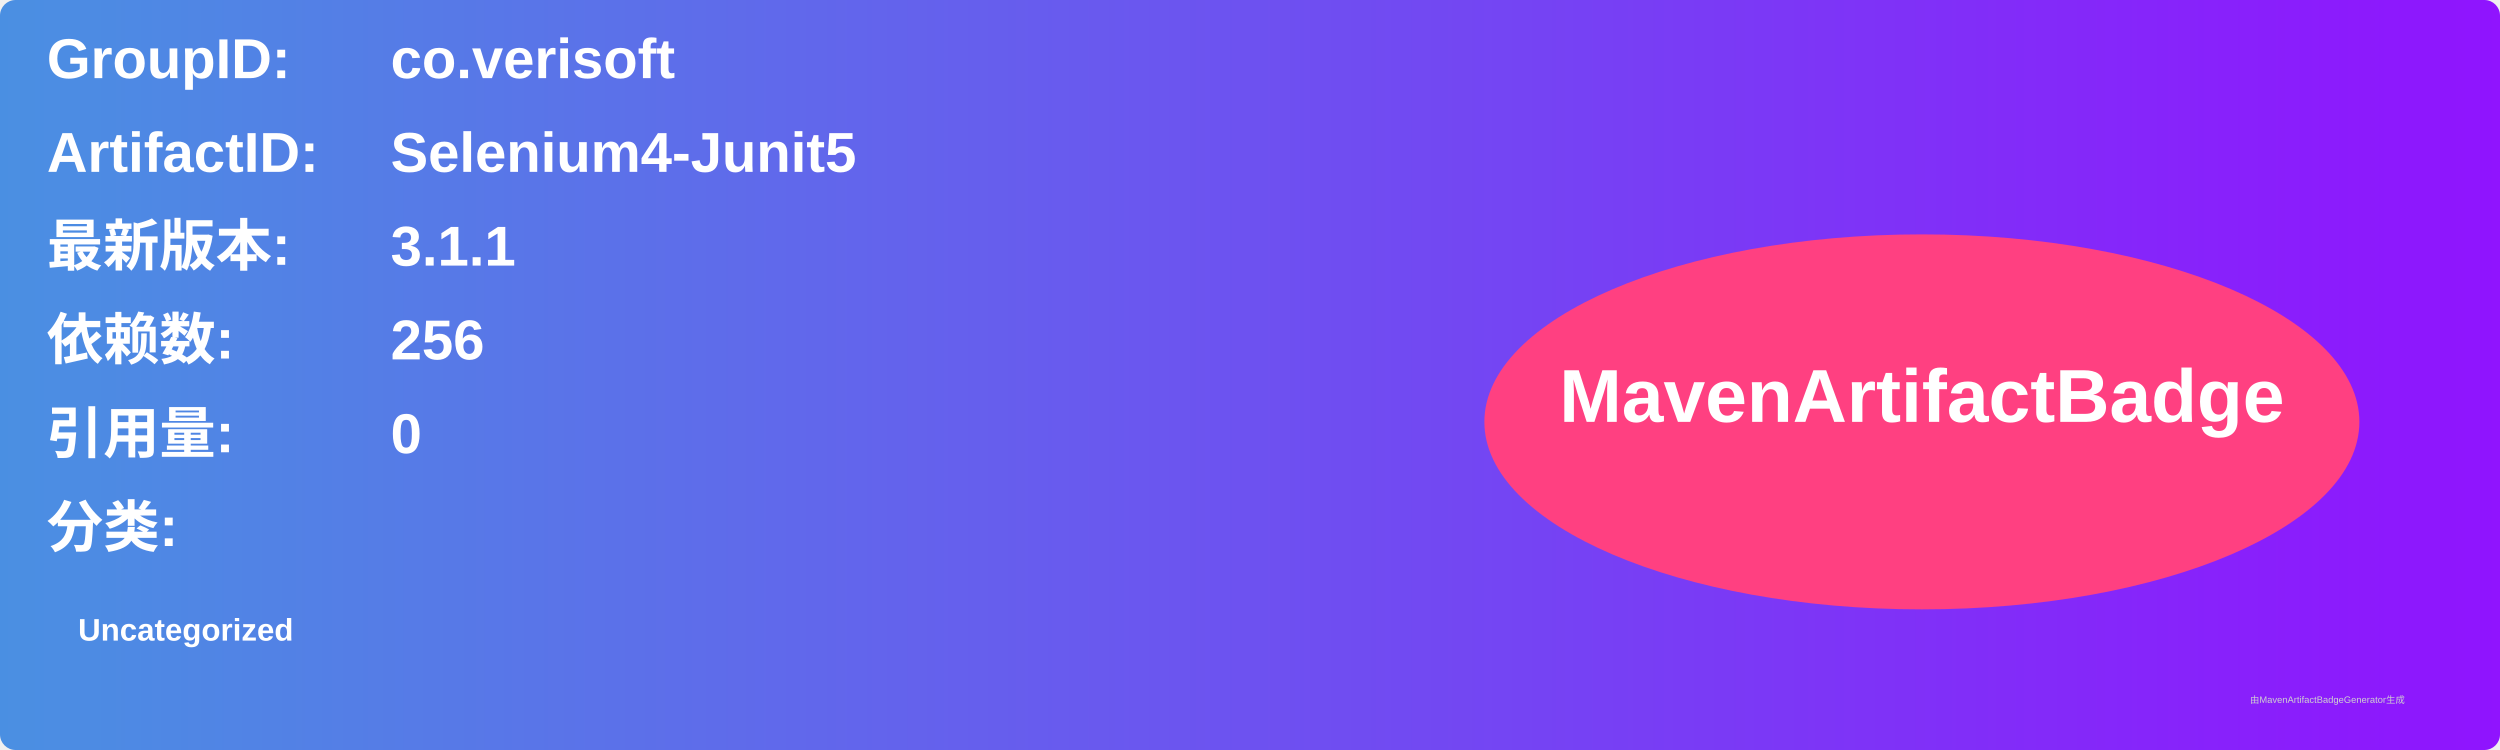
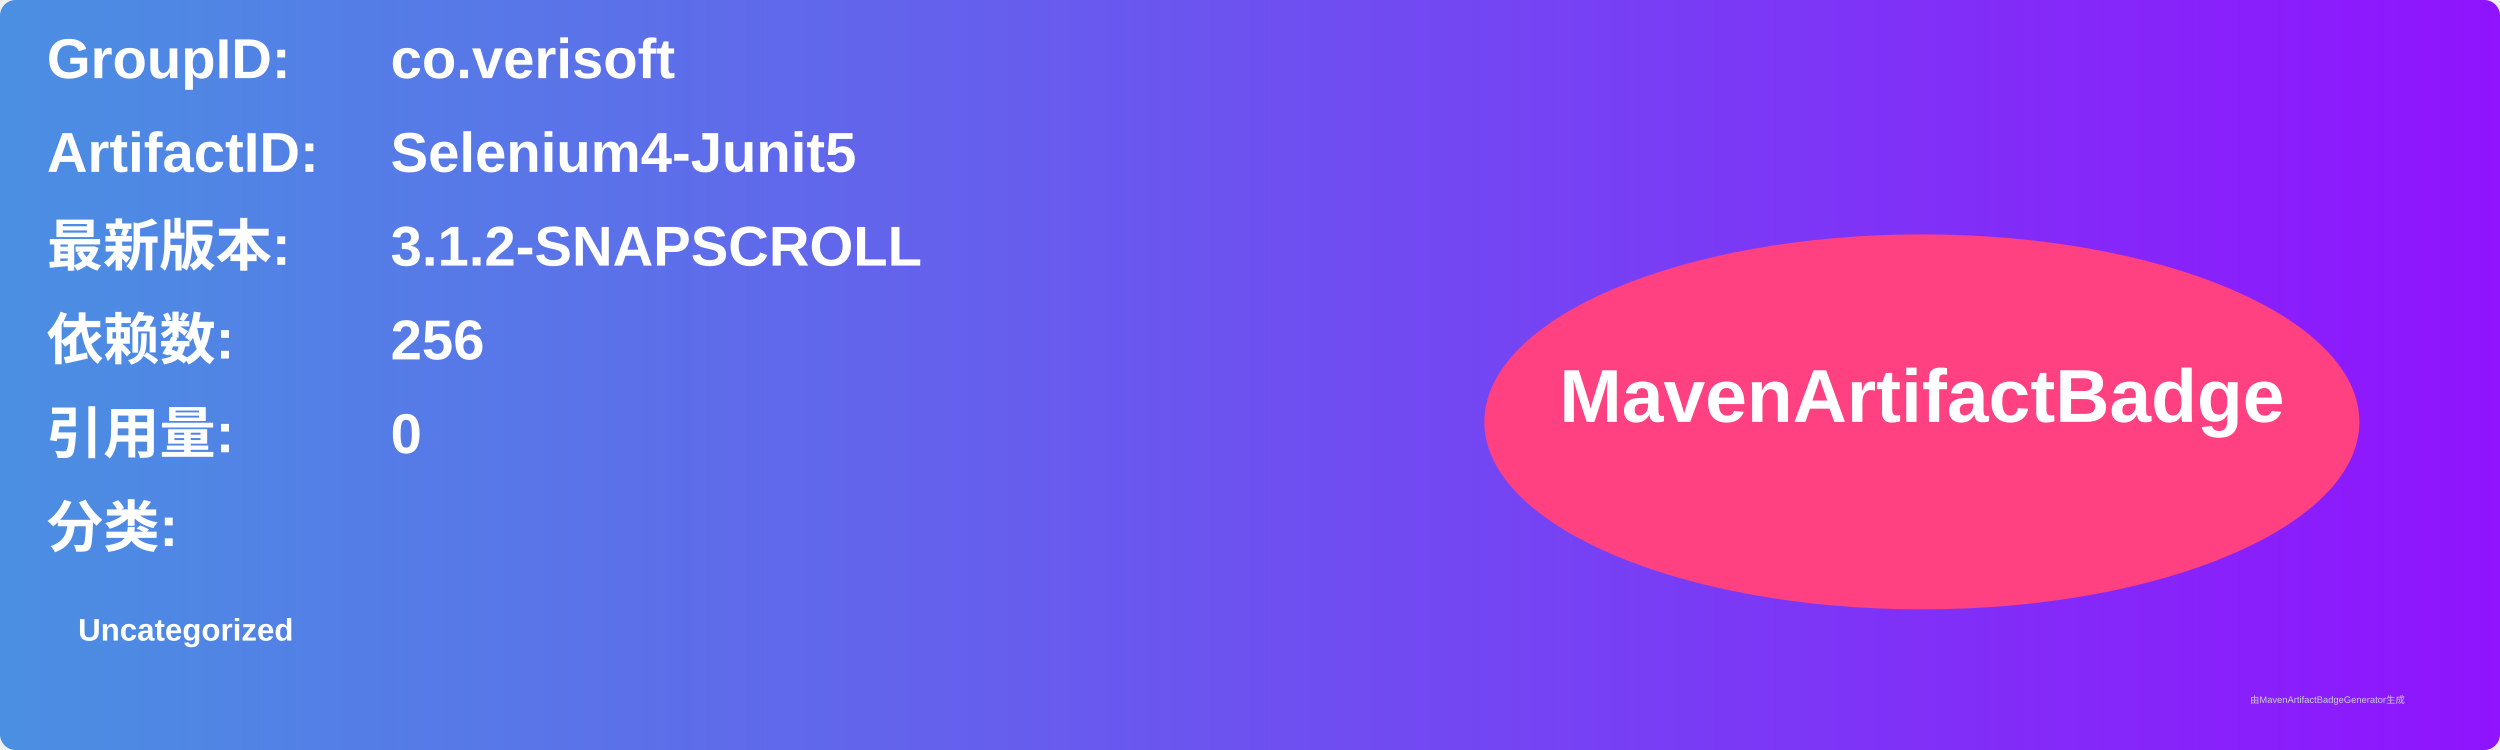
<svg xmlns="http://www.w3.org/2000/svg" width="800" height="240" viewBox="0 0 800 240">
  <linearGradient id="grad" x1="0%" y1="0%" x2="100%" y2="0%">
    <stop offset="0%" stop-color="#4a90e2" />
    <stop offset="100%" stop-color="#9013fe" />
  </linearGradient>
  <rect width="100%" height="100%" rx="5" ry="5" fill="url(#grad)" />
  <g transform="translate(15, 15)">
    <text x="0" y="10" font-family="Arial" font-size="18" fill="white" font-weight="bold" width="260">GroupID:</text>
    <text x="110" y="10" font-family="Arial" font-size="18" fill="white" font-weight="bold" width="460">co.verisoft</text>
    <text x="0" y="40" font-family="Arial" font-size="18" fill="white" font-weight="bold" width="260">ArtifactID:</text>
    <text x="110" y="40" font-family="Arial" font-size="18" fill="white" font-weight="bold" width="460">Selenium4-Junit5</text>
    <text x="0" y="70" font-family="Arial" font-size="18" fill="white" font-weight="bold">最新版本:</text>
    <text x="110" y="70" font-family="Arial" font-size="18" fill="white" font-weight="bold">
-       <tspan font-weight="bold">3.1.1</tspan>
+       <tspan font-weight="bold">3.1.2-SNAPSCROLL</tspan>
    </text>
    <text x="0" y="100" font-family="Arial" font-size="18" fill="white" font-weight="bold">依赖数: </text>
    <text x="110" y="100" font-family="Arial" font-size="18" fill="white">
      <tspan font-weight="bold">256</tspan>
    </text>
    <text x="0" y="130" font-family="Arial" font-size="18" fill="white" font-weight="bold">引用量: </text>
    <text x="110" y="130" font-family="Arial" font-size="18" fill="white">
      <tspan font-weight="bold">0</tspan>
    </text>
    <text x="0" y="160" font-family="Arial" font-size="18" fill="white" font-weight="bold">分类:</text>
    <text x="10" y="190" font-family="Arial" font-size="10" fill="white">
      <tspan font-weight="bold">Uncategorized</tspan>
    </text>
    <ellipse cx="600" cy="120" rx="140" ry="60" fill="#ff4081" />
    <text x="600" y="120" text-anchor="middle" font-family="Arial" font-size="24" fill="white" font-weight="bold">MavenArtifactBadge</text>
  </g>
  <text x="720" y="225" font-family="Arial" font-size="3" fill="#d0d0d0">由MavenArtifactBadgeGenerator生成</text>
</svg>
